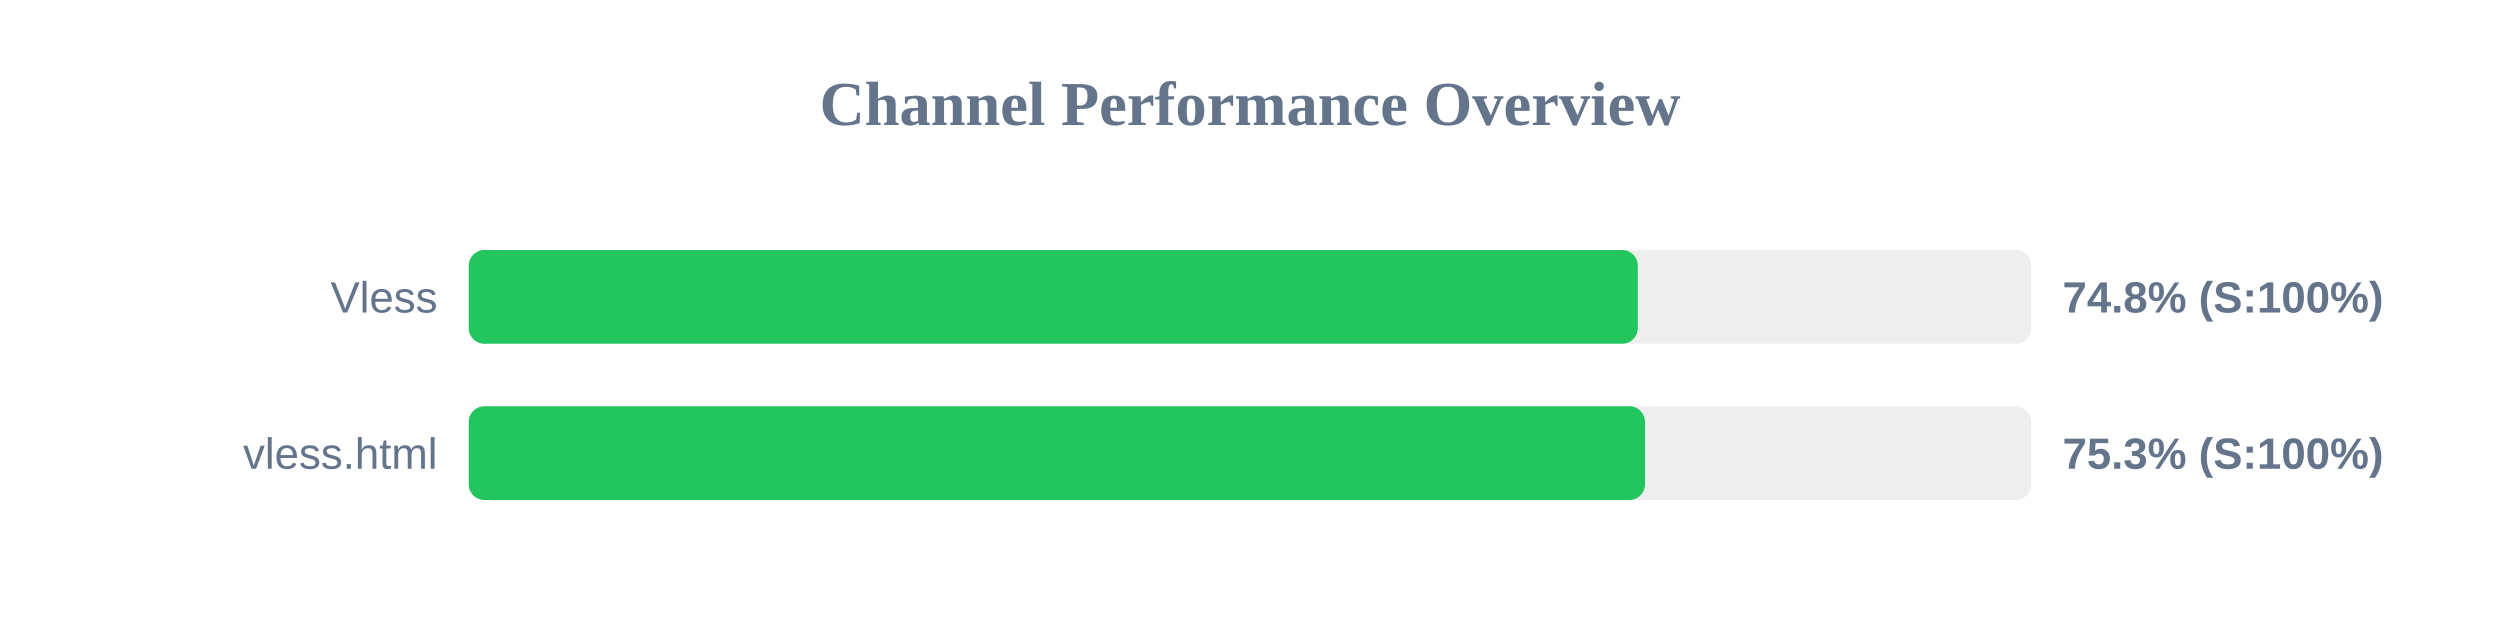
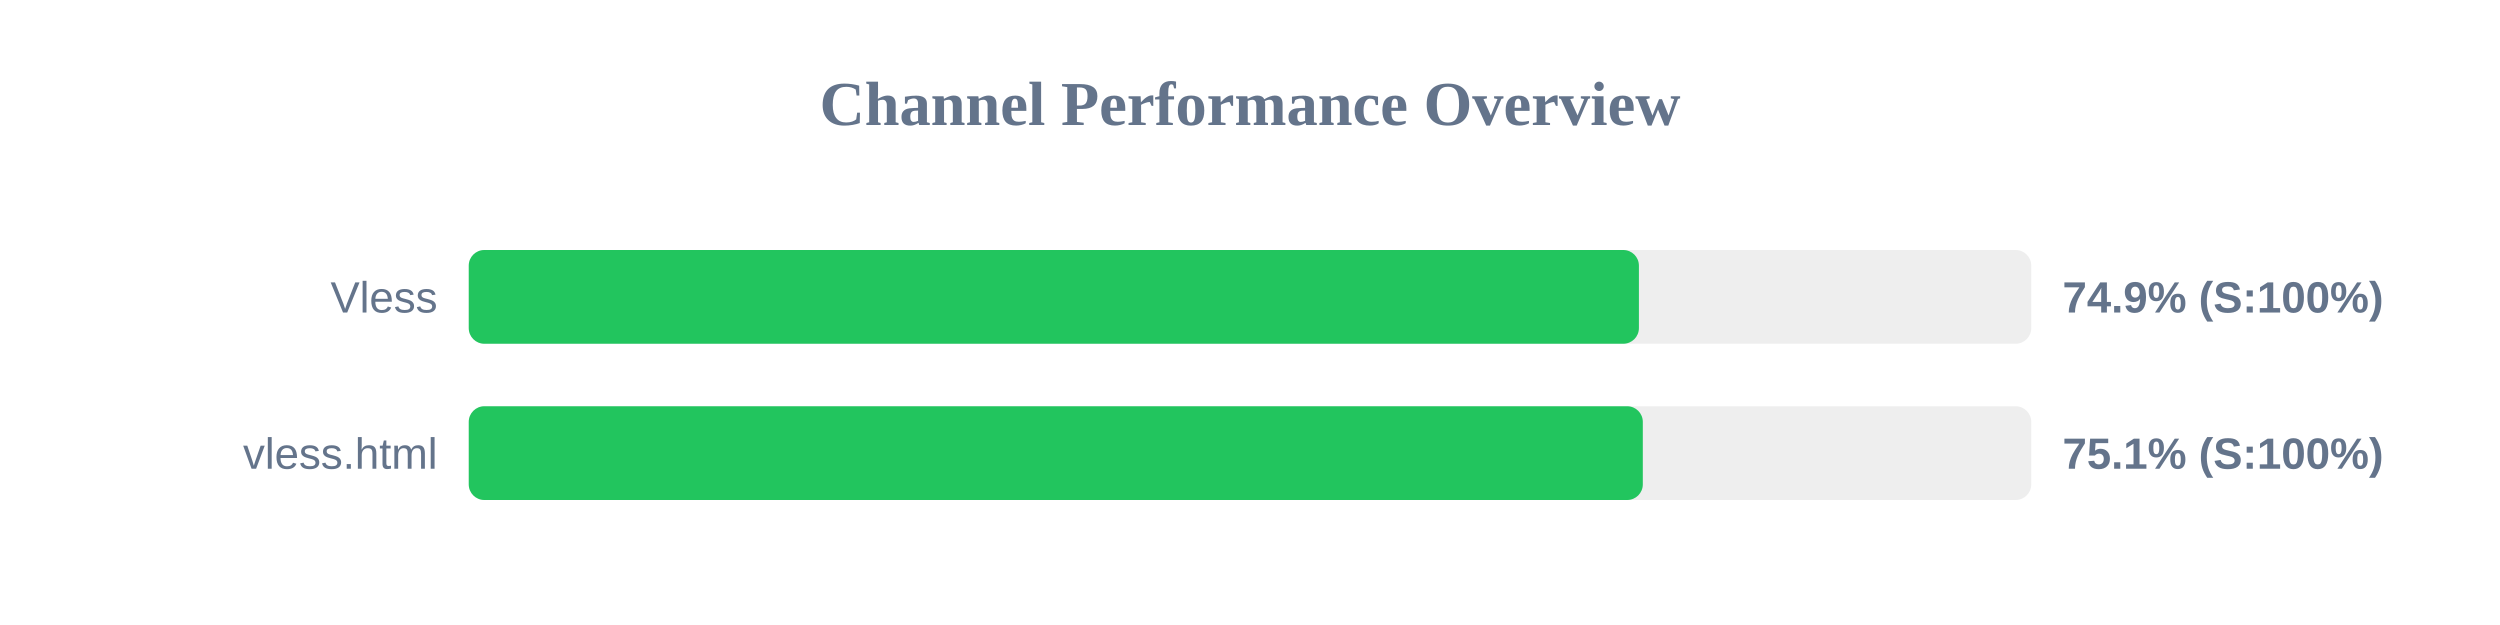
<svg xmlns="http://www.w3.org/2000/svg" width="800" height="200" version="1.1">
  <style>
        .row { font: 14px Arial; fill: #64748b; }
        .score { font: bold 14px Arial; fill: #64748b; }
    </style>
  <text x="400" y="40" text-anchor="middle" font-size="20px" font-weight="bold" fill="#64748b">Channel Performance Overview</text>
  <rect x="150" y="80" width="500" height="30" fill="#eee" rx="5" />
-   <rect x="150" y="80" width="374.1" height="30" fill="#22c55e" rx="5" />
+   <rect x="150" y="80" width="374.45" height="30" fill="#22c55e" rx="5" />
  <text x="140" y="100" text-anchor="end" class="row">Vless</text>
-   <text x="660" y="100" text-anchor="start" class="score">74.8% (S:100%)</text>
+   <text x="660" y="100" text-anchor="start" class="score">74.9% (S:100%)</text>
  <rect x="150" y="130" width="500" height="30" fill="#eee" rx="5" />
-   <rect x="150" y="130" width="376.4" height="30" fill="#22c55e" rx="5" />
+   <rect x="150" y="130" width="375.7" height="30" fill="#22c55e" rx="5" />
  <text x="140" y="150" text-anchor="end" class="row">vless.html</text>
-   <text x="660" y="150" text-anchor="start" class="score">75.3% (S:100%)</text>
+   <text x="660" y="150" text-anchor="start" class="score">75.1% (S:100%)</text>
</svg>
